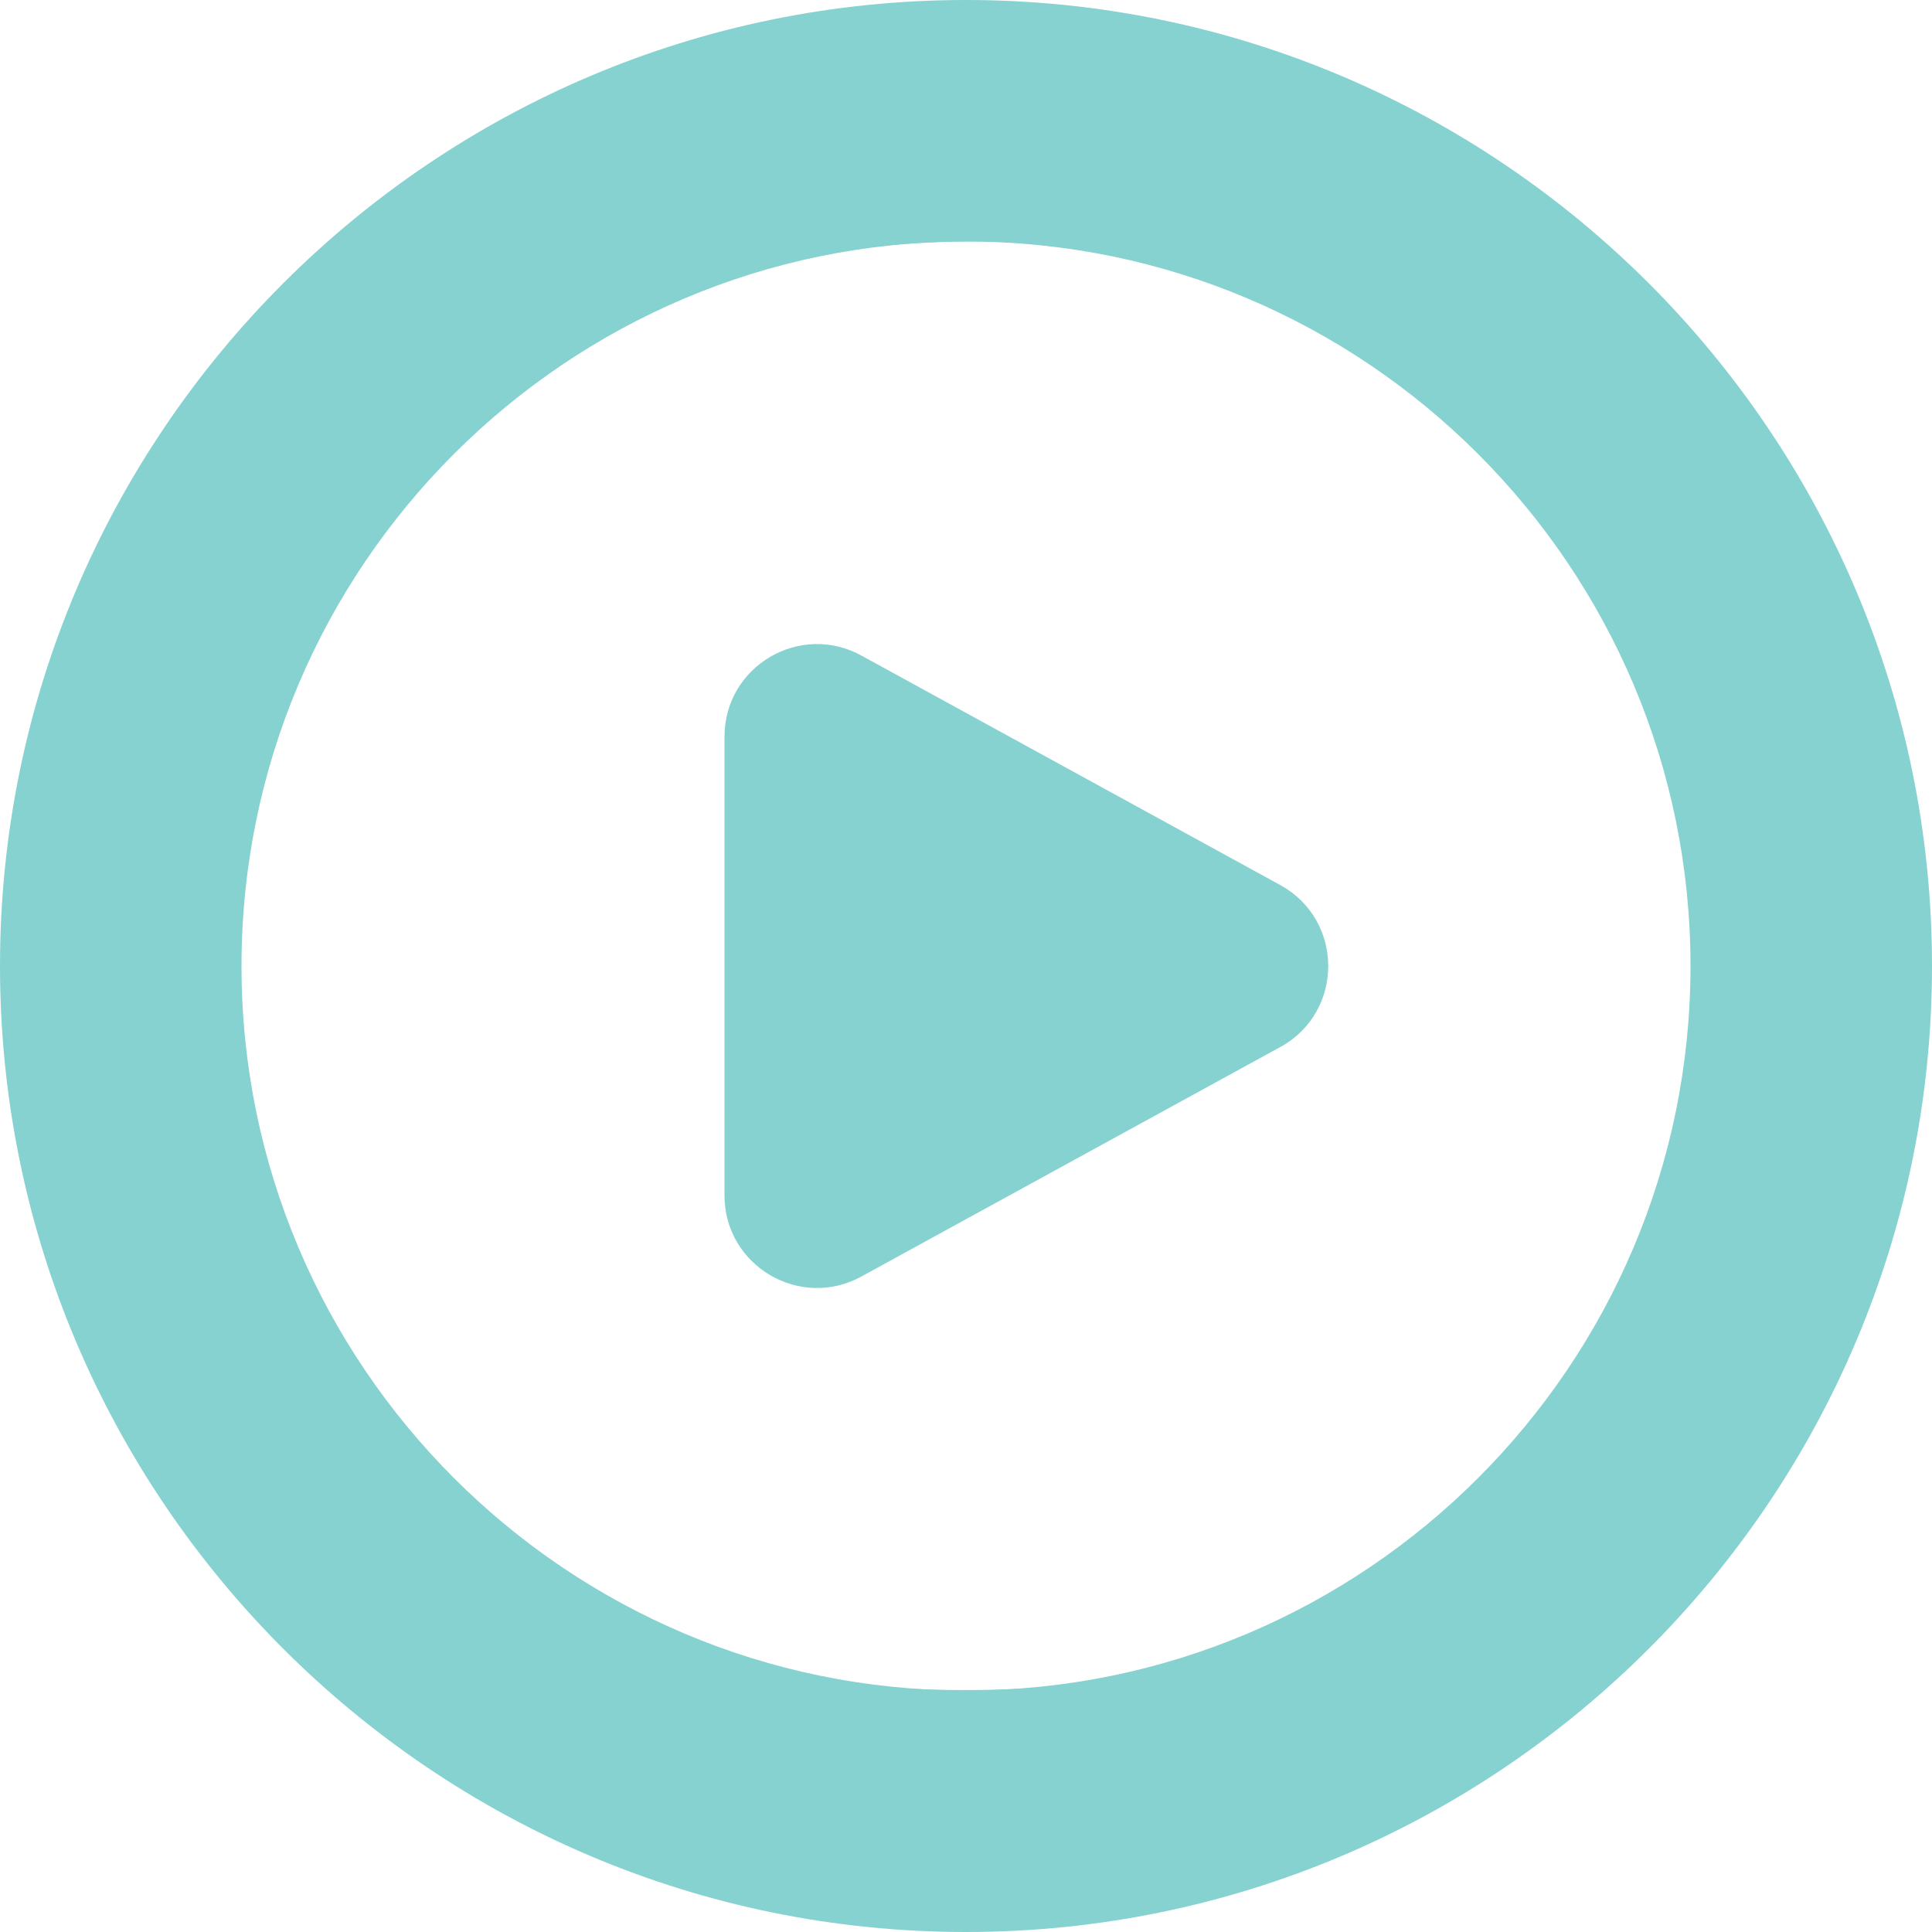
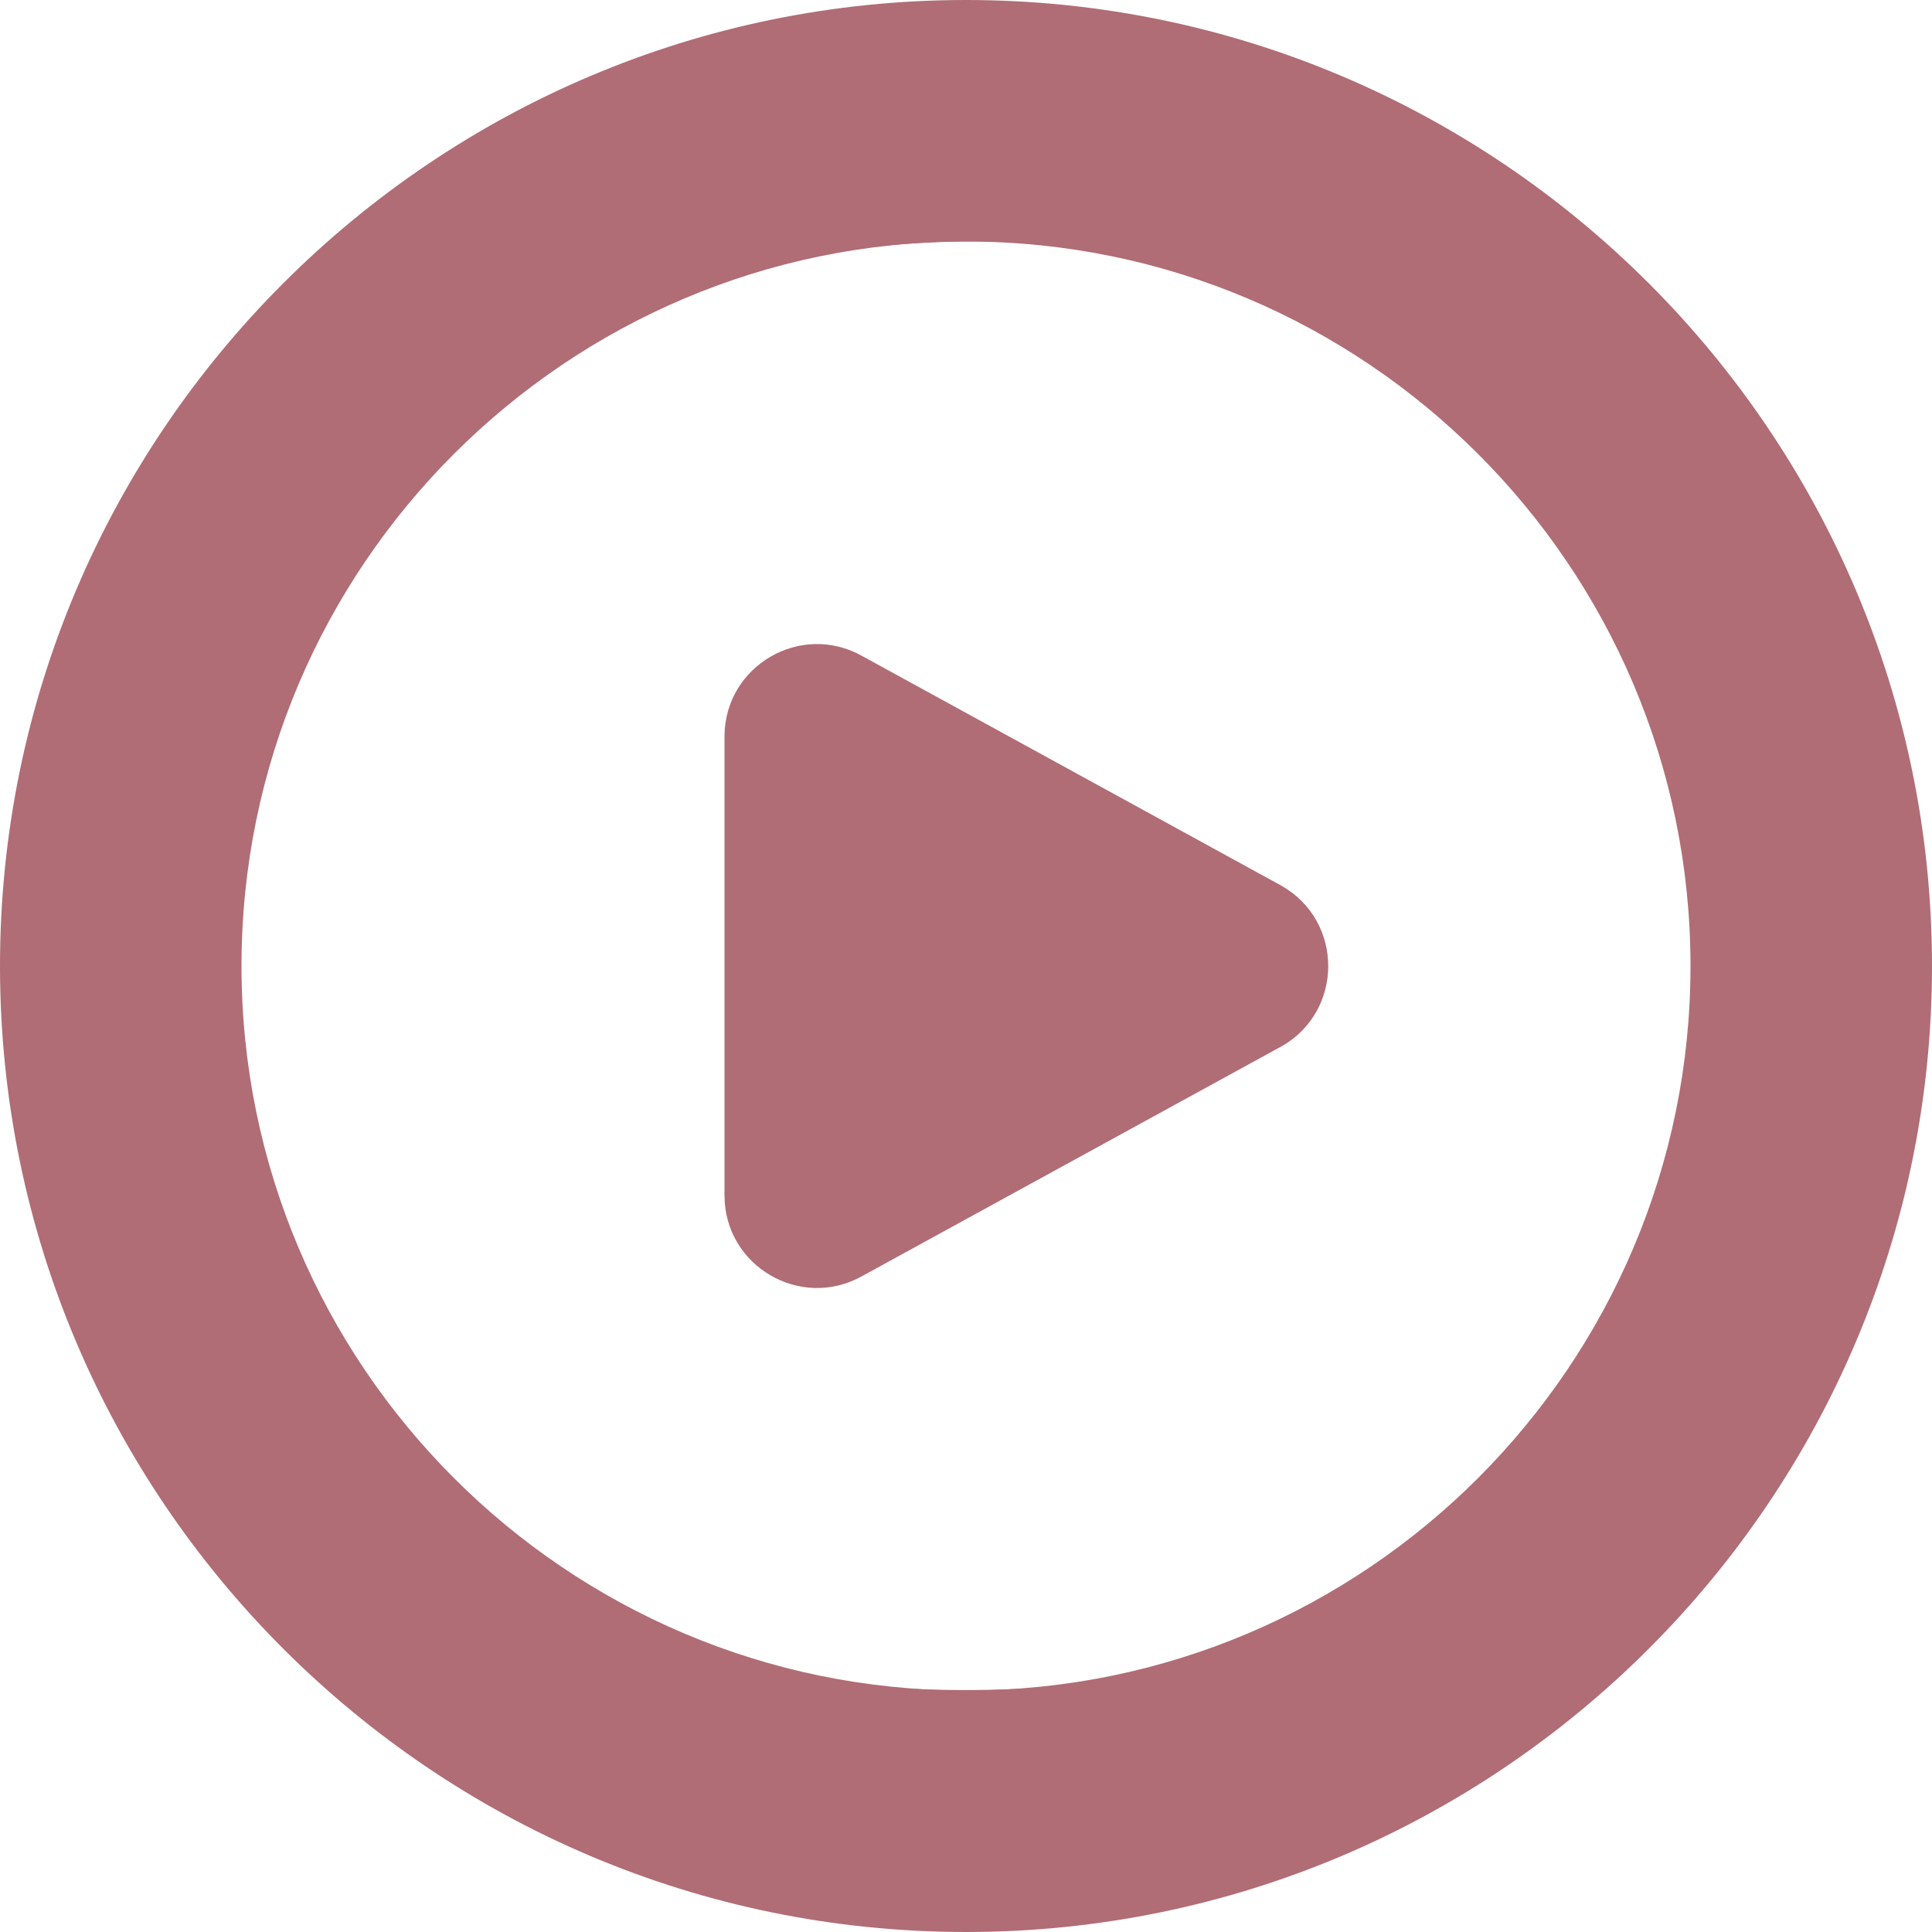
<svg xmlns="http://www.w3.org/2000/svg" id="Layer_1" data-name="Layer 1" viewBox="0 0 24 24" width="512" height="512" version="1.1">
  <defs id="defs1">
    <linearGradient id="linearGradient10">
-       <stop style="stop-color:#85d2d0;stop-opacity:1;" offset="0" id="stop9" />
-       <stop style="stop-color:#85d2d0;stop-opacity:1" offset="1" id="stop10" />
+       <stop style="stop-color:#b06d75;stop-opacity:1;" offset="0" id="stop9" />
+       <stop style="stop-color:#b06d75;stop-opacity:1" offset="1" id="stop10" />
    </linearGradient>
  </defs>
  <path d="m12,0C5.383,0,0,5.383,0,12s5.383,12,12,12,12-5.383,12-12S18.617,0,12,0Zm0,21c-4.963,0-9-4.038-9-9S7.037,3,12,3s9,4.038,9,9-4.037,9-9,9Zm3.914-7.999l-5.202,2.85c-.766.431-1.712-.123-1.712-1.001v-5.699c0-.879.946-1.432,1.712-1.001l5.202,2.85c.781.439.781,1.563,0,2.002Z" id="path1" style="fill-opacity:1;fill:url(#linearGradient10)" />
  <path style="fill:url(#linearGradient10);stroke-width:0.895;fill-opacity:1" d="M 233.175,510.557 C 182.631,505.83 134.957,486.341 94.881,454.024 82.352,443.921 62.218,423.106 52.684,410.4 24.356,372.647 7.93,332.034 2.23,285.651 c -1.868,-15.2 -1.868,-44.102 0,-59.301 C 9.216,169.508 33.054,119.47 72.474,78.904 93.807,56.951 116.003,40.57 142.083,27.533 c 72.18,-36.082 155.584,-36.125 227.595,-0.117 26.466,13.234 48.504,29.481 69.818,51.471 24.343,25.115 42.127,52.633 54.443,84.236 11.949,30.662 17.207,59.042 17.207,92.876 0,41.714 -8.756,78.786 -27.17,115.031 -15.618,30.743 -39.326,60.333 -65.823,82.156 -46.105,37.971 -104.712,58.792 -163.944,58.244 -7.138,-0.066 -16.604,-0.459 -21.035,-0.874 z m 48.066,-63.889 c 63.948,-8.417 119.102,-48.219 147.594,-106.51 26.012,-53.22 26.012,-115.097 0,-168.316 C 400.265,113.392 345.577,73.961 281.063,65.297 262.19,62.763 233.216,63.961 214.825,68.038 119.988,89.058 55.153,177.879 64.504,273.97 c 8.656,88.954 77.278,160.668 165.199,172.641 12.241,1.667 39.082,1.697 51.538,0.057 z" id="path2" transform="scale(0.046875)" />
  <path style="fill:url(#linearGradient10);stroke-width:0.895;fill-opacity:1" d="m 208.334,339.31 c -4.198,-1.498 -8.897,-5.039 -11.455,-8.632 -4.404,-6.185 -4.431,-6.633 -4.431,-74.658 0,-70.007 -0.052,-69.276 5.411,-75.881 5.917,-7.154 17.091,-10.597 25.445,-7.84 4.638,1.531 118.453,63.981 121.049,66.419 3.847,3.614 6.968,11.354 6.968,17.281 0,5.933 -3.122,13.668 -6.979,17.292 -2.409,2.263 -115.854,64.639 -120.475,66.241 -3.992,1.384 -11.326,1.279 -15.533,-0.222 z" id="path3" transform="scale(0.046875)" />
</svg>
